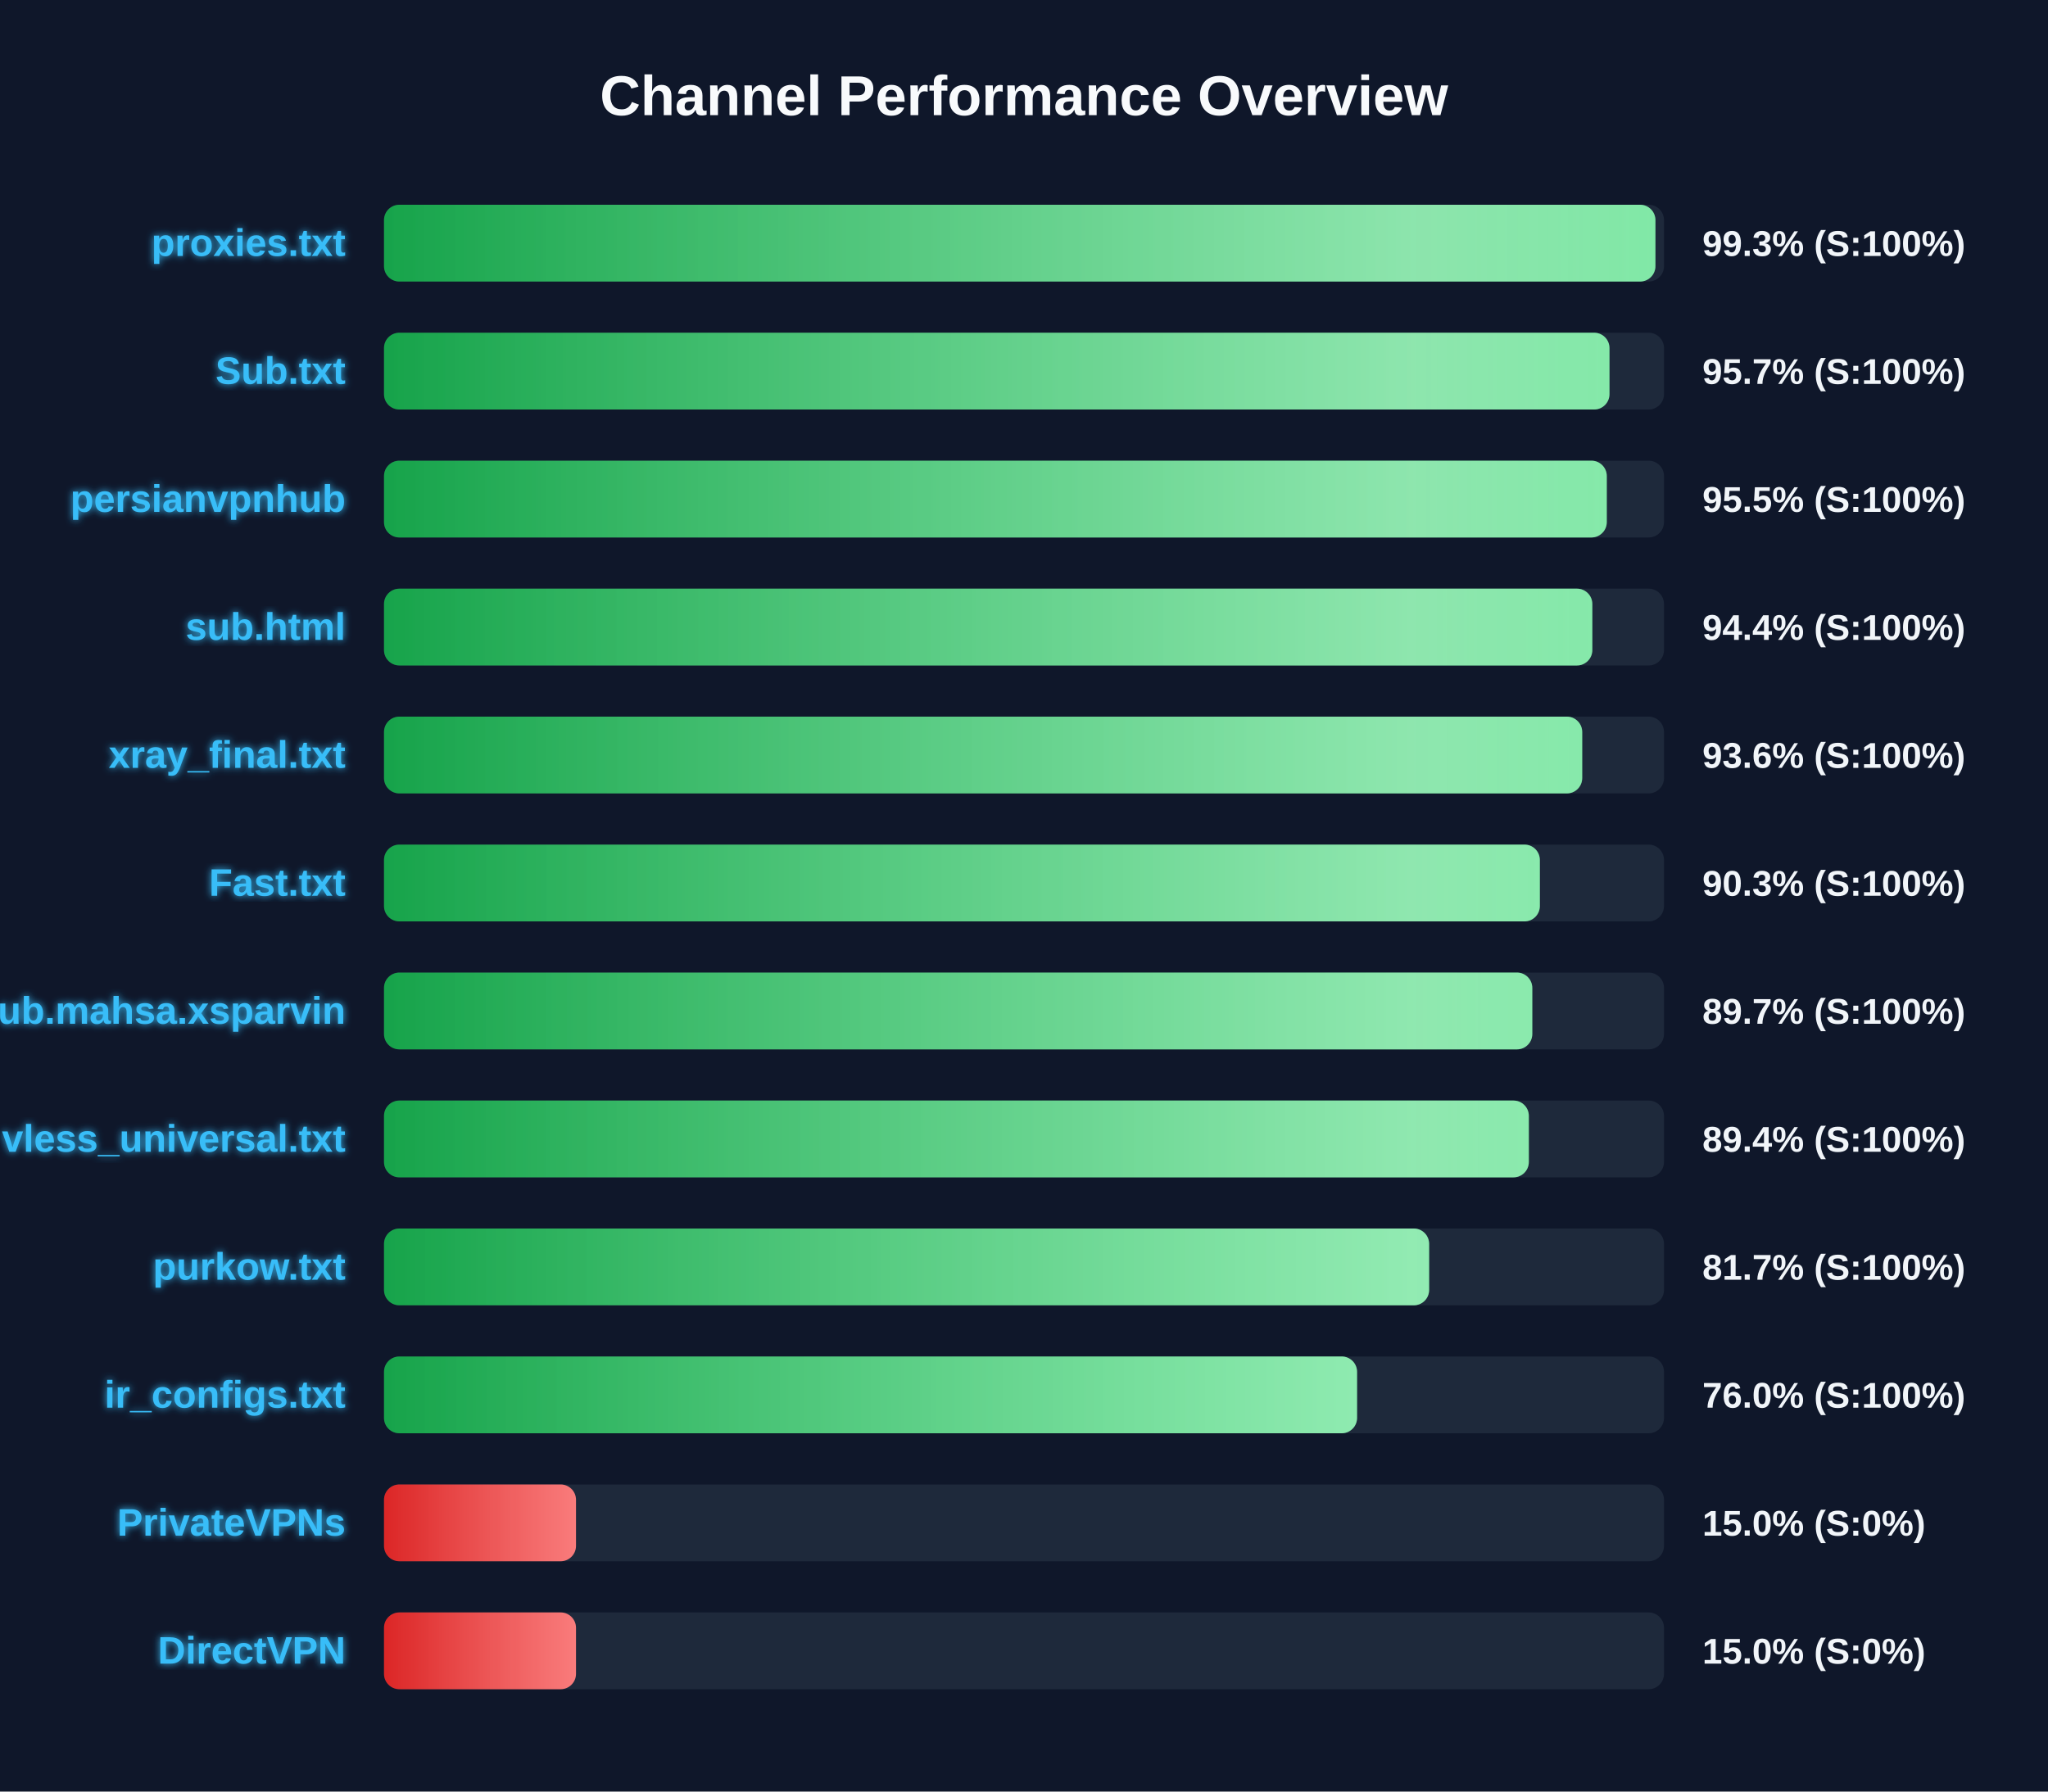
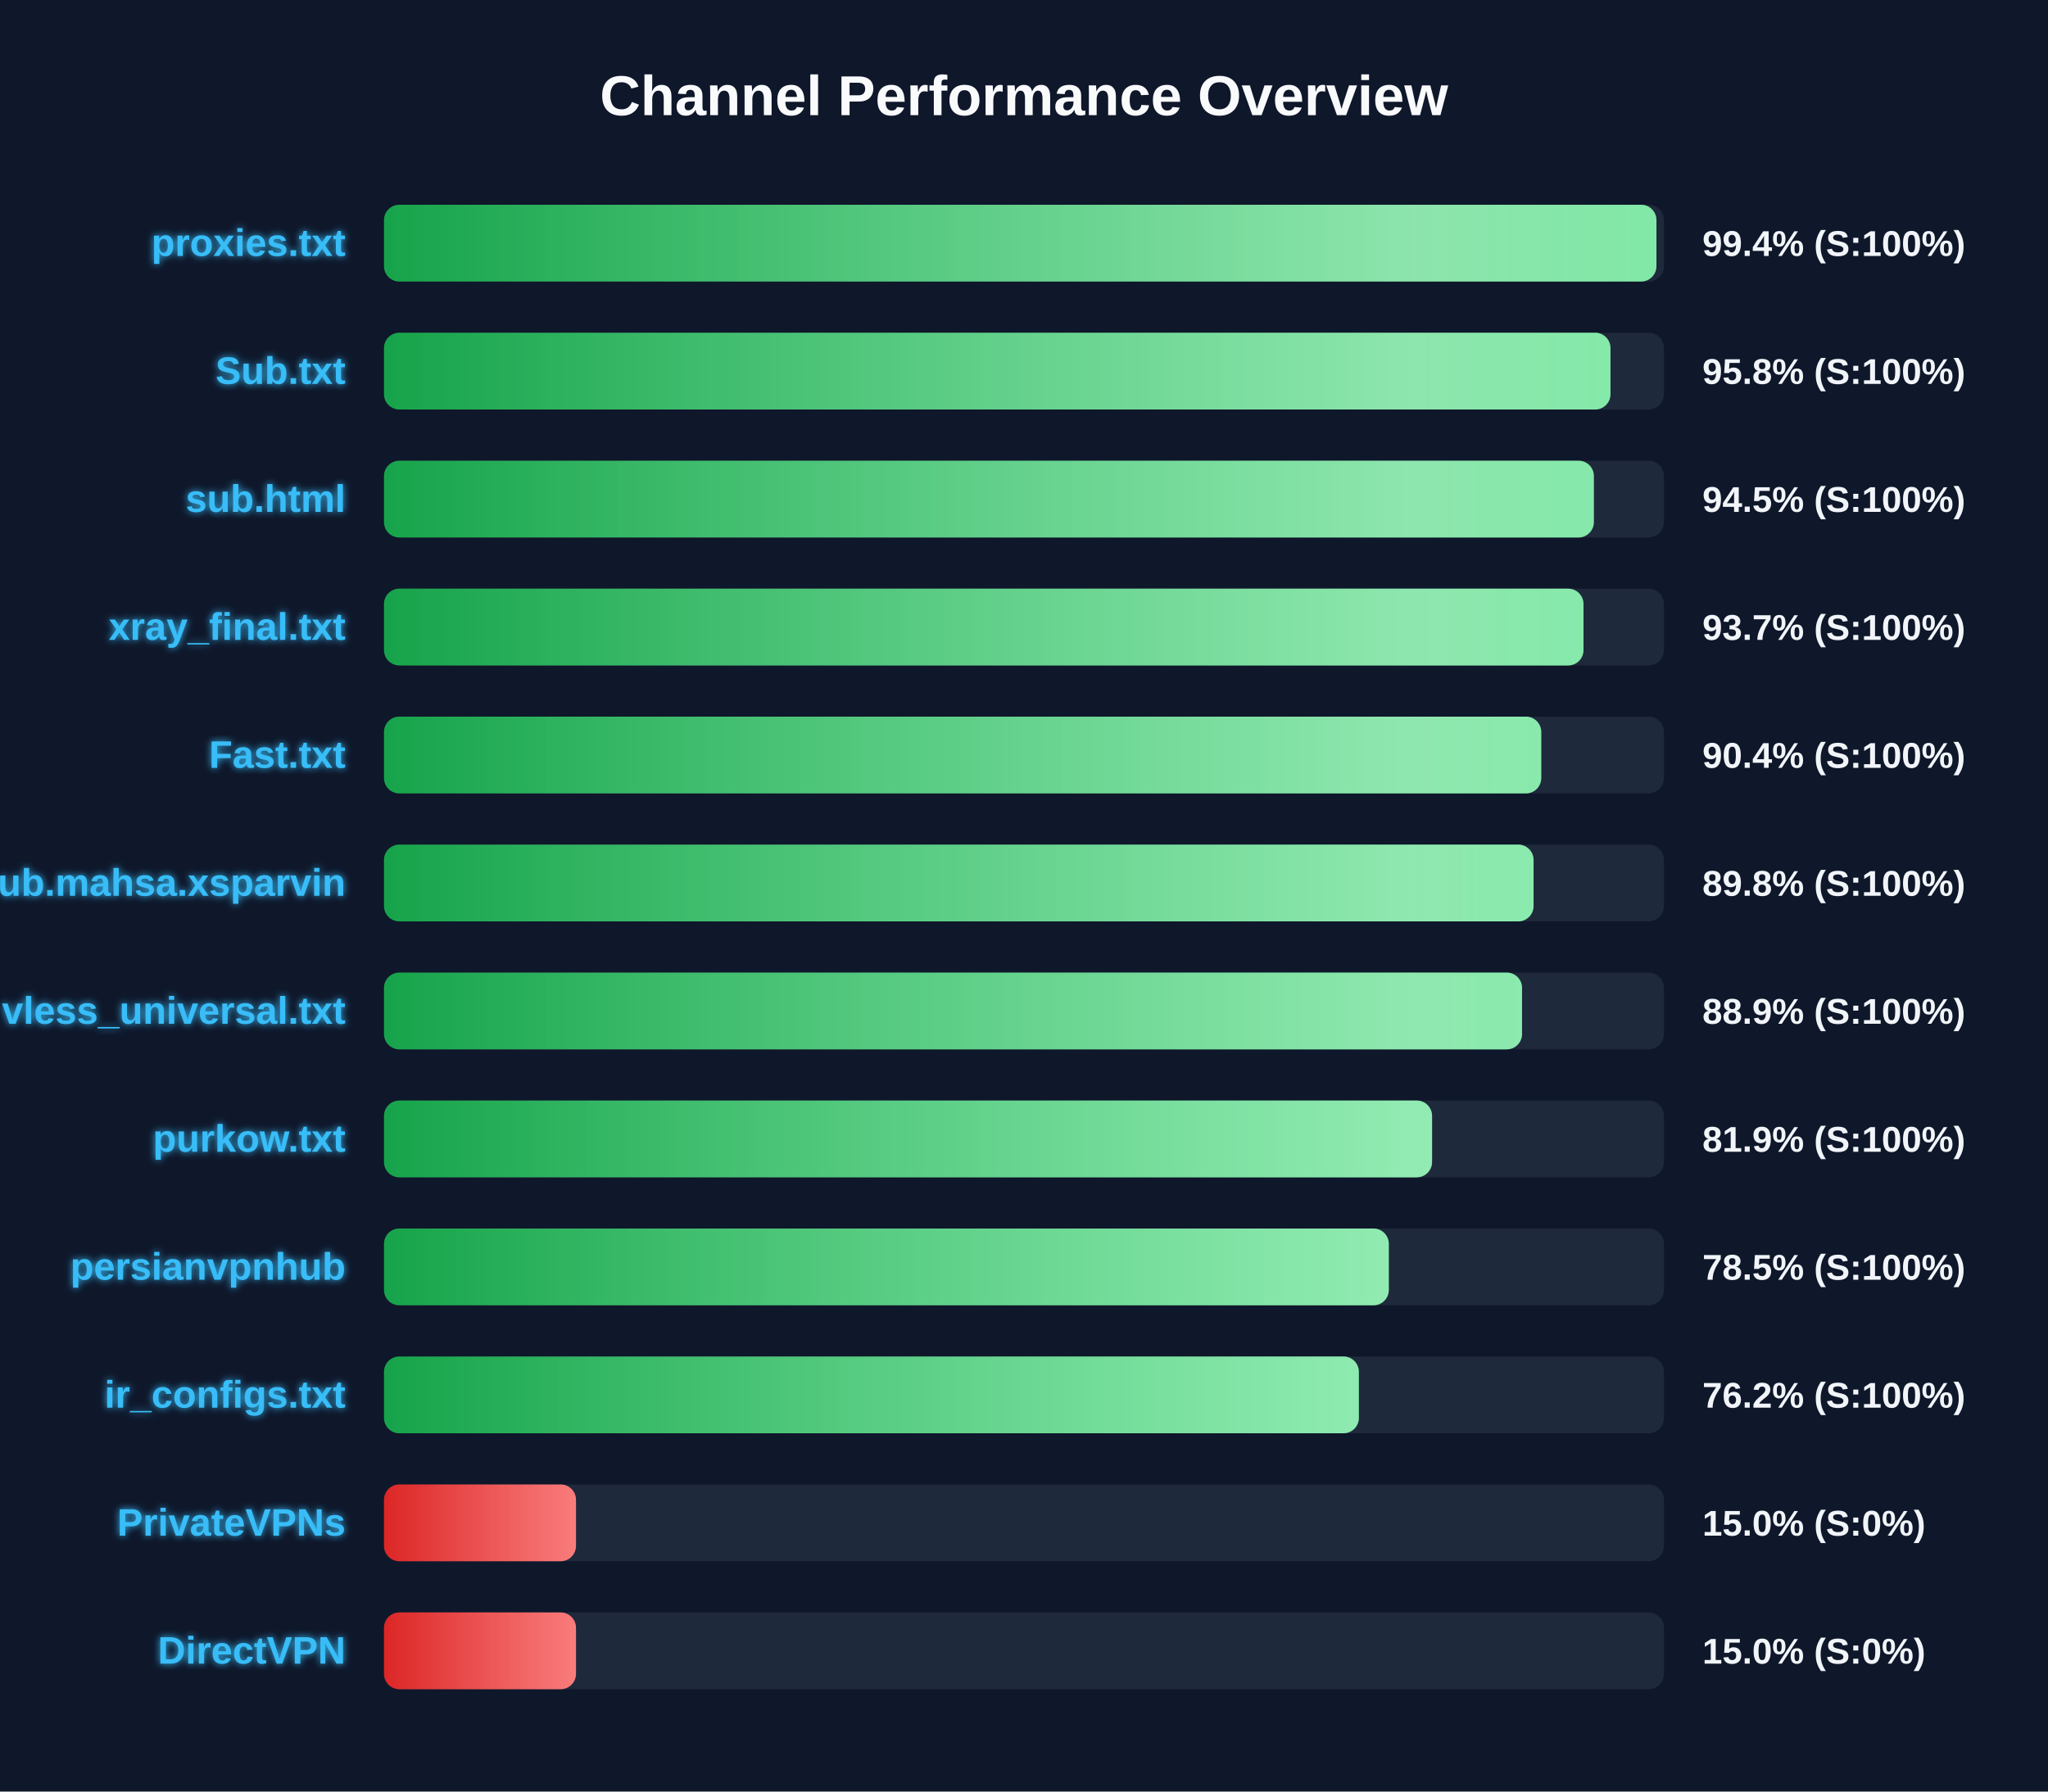
<svg xmlns="http://www.w3.org/2000/svg" width="800" height="700" version="1.1">
  <defs>
    <linearGradient id="grad-green" x1="0%" y1="0%" x2="100%" y2="0%">
      <stop offset="0%" stop-color="#16a34a" />
      <stop offset="100%" stop-color="#4ade80" />
    </linearGradient>
    <linearGradient id="grad-yellow" x1="0%" y1="0%" x2="100%" y2="0%">
      <stop offset="0%" stop-color="#ca8a04" />
      <stop offset="100%" stop-color="#fde047" />
    </linearGradient>
    <linearGradient id="grad-red" x1="0%" y1="0%" x2="100%" y2="0%">
      <stop offset="0%" stop-color="#dc2626" />
      <stop offset="100%" stop-color="#f87171" />
    </linearGradient>
    <linearGradient id="shimmer" x1="0%" y1="0%" x2="100%" y2="0%">
      <stop offset="0%" stop-color="rgba(255,255,255,0)" />
      <stop offset="50%" stop-color="rgba(255,255,255,0.4)" />
      <stop offset="100%" stop-color="rgba(255,255,255,0)" />
    </linearGradient>
    <filter id="glow" x="-20%" y="-20%" width="140%" height="140%">
      <feGaussianBlur stdDeviation="1.5" result="blur" />
      <feComposite in="SourceGraphic" in2="blur" operator="over" />
    </filter>
  </defs>
  <style>
        .bg-rect { fill: #0f172a; }
        .title { font: bold 22px 'Segoe UI', Arial, sans-serif; fill: #f8fafc; }
        .row { font: bold 15px 'Segoe UI', Arial, sans-serif; fill: #38bdf8; filter: url(#glow); }
        .score { font: bold 14px 'Segoe UI', Arial, sans-serif; fill: #f1f5f9; }
        @keyframes shimmer-anim {
            0% { transform: translateX(-100%); }
            100% { transform: translateX(200%); }
        }
        .shimmer-rect {
            animation: shimmer-anim 2.5s infinite linear;
        }
    </style>
  <rect width="100%" height="100%" class="bg-rect" />
  <text x="400" y="45" text-anchor="middle" class="title">Channel Performance Overview</text>
  <rect x="150" y="80" width="500" height="30" fill="#1e293b" rx="6" />
  <clipPath id="clip-0">
-     <rect x="150" y="80" width="496.65" height="30" rx="6" />
+     <rect x="150" y="80" width="497.05" height="30" rx="6" />
  </clipPath>
-   <rect x="150" y="80" width="496.65" height="30" fill="url(#grad-green)" rx="6" />
+   <rect x="150" y="80" width="497.05" height="30" fill="url(#grad-green)" rx="6" />
  <g clip-path="url(#clip-0)">
    <rect x="150" y="80" width="100%" height="30" fill="url(#shimmer)" class="shimmer-rect" />
  </g>
  <text x="135" y="100" text-anchor="end" class="row">proxies.txt</text>
-   <text x="665" y="100" text-anchor="start" class="score">99.3% (S:100%)</text>
+   <text x="665" y="100" text-anchor="start" class="score">99.4% (S:100%)</text>
  <rect x="150" y="130" width="500" height="30" fill="#1e293b" rx="6" />
  <clipPath id="clip-1">
-     <rect x="150" y="130" width="478.7" height="30" rx="6" />
+     <rect x="150" y="130" width="479.1" height="30" rx="6" />
  </clipPath>
-   <rect x="150" y="130" width="478.7" height="30" fill="url(#grad-green)" rx="6" />
+   <rect x="150" y="130" width="479.1" height="30" fill="url(#grad-green)" rx="6" />
  <g clip-path="url(#clip-1)">
    <rect x="150" y="130" width="100%" height="30" fill="url(#shimmer)" class="shimmer-rect" />
  </g>
  <text x="135" y="150" text-anchor="end" class="row">Sub.txt</text>
-   <text x="665" y="150" text-anchor="start" class="score">95.7% (S:100%)</text>
+   <text x="665" y="150" text-anchor="start" class="score">95.8% (S:100%)</text>
  <rect x="150" y="180" width="500" height="30" fill="#1e293b" rx="6" />
  <clipPath id="clip-2">
-     <rect x="150" y="180" width="477.65" height="30" rx="6" />
+     <rect x="150" y="180" width="472.6" height="30" rx="6" />
  </clipPath>
-   <rect x="150" y="180" width="477.65" height="30" fill="url(#grad-green)" rx="6" />
+   <rect x="150" y="180" width="472.6" height="30" fill="url(#grad-green)" rx="6" />
  <g clip-path="url(#clip-2)">
    <rect x="150" y="180" width="100%" height="30" fill="url(#shimmer)" class="shimmer-rect" />
  </g>
-   <text x="135" y="200" text-anchor="end" class="row">persianvpnhub</text>
-   <text x="665" y="200" text-anchor="start" class="score">95.5% (S:100%)</text>
+   <text x="135" y="200" text-anchor="end" class="row">sub.html</text>
+   <text x="665" y="200" text-anchor="start" class="score">94.5% (S:100%)</text>
  <rect x="150" y="230" width="500" height="30" fill="#1e293b" rx="6" />
  <clipPath id="clip-3">
-     <rect x="150" y="230" width="472.0" height="30" rx="6" />
+     <rect x="150" y="230" width="468.55" height="30" rx="6" />
  </clipPath>
-   <rect x="150" y="230" width="472.0" height="30" fill="url(#grad-green)" rx="6" />
+   <rect x="150" y="230" width="468.55" height="30" fill="url(#grad-green)" rx="6" />
  <g clip-path="url(#clip-3)">
    <rect x="150" y="230" width="100%" height="30" fill="url(#shimmer)" class="shimmer-rect" />
  </g>
-   <text x="135" y="250" text-anchor="end" class="row">sub.html</text>
-   <text x="665" y="250" text-anchor="start" class="score">94.4% (S:100%)</text>
+   <text x="135" y="250" text-anchor="end" class="row">xray_final.txt</text>
+   <text x="665" y="250" text-anchor="start" class="score">93.7% (S:100%)</text>
  <rect x="150" y="280" width="500" height="30" fill="#1e293b" rx="6" />
  <clipPath id="clip-4">
-     <rect x="150" y="280" width="468.05" height="30" rx="6" />
+     <rect x="150" y="280" width="452.05" height="30" rx="6" />
  </clipPath>
-   <rect x="150" y="280" width="468.05" height="30" fill="url(#grad-green)" rx="6" />
+   <rect x="150" y="280" width="452.05" height="30" fill="url(#grad-green)" rx="6" />
  <g clip-path="url(#clip-4)">
    <rect x="150" y="280" width="100%" height="30" fill="url(#shimmer)" class="shimmer-rect" />
  </g>
-   <text x="135" y="300" text-anchor="end" class="row">xray_final.txt</text>
-   <text x="665" y="300" text-anchor="start" class="score">93.6% (S:100%)</text>
+   <text x="135" y="300" text-anchor="end" class="row">Fast.txt</text>
+   <text x="665" y="300" text-anchor="start" class="score">90.4% (S:100%)</text>
  <rect x="150" y="330" width="500" height="30" fill="#1e293b" rx="6" />
  <clipPath id="clip-5">
-     <rect x="150" y="330" width="451.5" height="30" rx="6" />
+     <rect x="150" y="330" width="449.05" height="30" rx="6" />
  </clipPath>
-   <rect x="150" y="330" width="451.5" height="30" fill="url(#grad-green)" rx="6" />
+   <rect x="150" y="330" width="449.05" height="30" fill="url(#grad-green)" rx="6" />
  <g clip-path="url(#clip-5)">
    <rect x="150" y="330" width="100%" height="30" fill="url(#shimmer)" class="shimmer-rect" />
  </g>
-   <text x="135" y="350" text-anchor="end" class="row">Fast.txt</text>
-   <text x="665" y="350" text-anchor="start" class="score">90.3% (S:100%)</text>
+   <text x="135" y="350" text-anchor="end" class="row">Sub.mahsa.xsparvin</text>
+   <text x="665" y="350" text-anchor="start" class="score">89.8% (S:100%)</text>
  <rect x="150" y="380" width="500" height="30" fill="#1e293b" rx="6" />
  <clipPath id="clip-6">
-     <rect x="150" y="380" width="448.55" height="30" rx="6" />
+     <rect x="150" y="380" width="444.55" height="30" rx="6" />
  </clipPath>
-   <rect x="150" y="380" width="448.55" height="30" fill="url(#grad-green)" rx="6" />
+   <rect x="150" y="380" width="444.55" height="30" fill="url(#grad-green)" rx="6" />
  <g clip-path="url(#clip-6)">
    <rect x="150" y="380" width="100%" height="30" fill="url(#shimmer)" class="shimmer-rect" />
  </g>
-   <text x="135" y="400" text-anchor="end" class="row">Sub.mahsa.xsparvin</text>
-   <text x="665" y="400" text-anchor="start" class="score">89.7% (S:100%)</text>
+   <text x="135" y="400" text-anchor="end" class="row">vless_universal.txt</text>
+   <text x="665" y="400" text-anchor="start" class="score">88.9% (S:100%)</text>
  <rect x="150" y="430" width="500" height="30" fill="#1e293b" rx="6" />
  <clipPath id="clip-7">
-     <rect x="150" y="430" width="447.2" height="30" rx="6" />
+     <rect x="150" y="430" width="409.4" height="30" rx="6" />
  </clipPath>
-   <rect x="150" y="430" width="447.2" height="30" fill="url(#grad-green)" rx="6" />
+   <rect x="150" y="430" width="409.4" height="30" fill="url(#grad-green)" rx="6" />
  <g clip-path="url(#clip-7)">
    <rect x="150" y="430" width="100%" height="30" fill="url(#shimmer)" class="shimmer-rect" />
  </g>
-   <text x="135" y="450" text-anchor="end" class="row">vless_universal.txt</text>
-   <text x="665" y="450" text-anchor="start" class="score">89.4% (S:100%)</text>
+   <text x="135" y="450" text-anchor="end" class="row">purkow.txt</text>
+   <text x="665" y="450" text-anchor="start" class="score">81.9% (S:100%)</text>
  <rect x="150" y="480" width="500" height="30" fill="#1e293b" rx="6" />
  <clipPath id="clip-8">
-     <rect x="150" y="480" width="408.25" height="30" rx="6" />
+     <rect x="150" y="480" width="392.5" height="30" rx="6" />
  </clipPath>
-   <rect x="150" y="480" width="408.25" height="30" fill="url(#grad-green)" rx="6" />
+   <rect x="150" y="480" width="392.5" height="30" fill="url(#grad-green)" rx="6" />
  <g clip-path="url(#clip-8)">
    <rect x="150" y="480" width="100%" height="30" fill="url(#shimmer)" class="shimmer-rect" />
  </g>
-   <text x="135" y="500" text-anchor="end" class="row">purkow.txt</text>
-   <text x="665" y="500" text-anchor="start" class="score">81.7% (S:100%)</text>
+   <text x="135" y="500" text-anchor="end" class="row">persianvpnhub</text>
+   <text x="665" y="500" text-anchor="start" class="score">78.5% (S:100%)</text>
  <rect x="150" y="530" width="500" height="30" fill="#1e293b" rx="6" />
  <clipPath id="clip-9">
-     <rect x="150" y="530" width="380.1" height="30" rx="6" />
+     <rect x="150" y="530" width="380.8" height="30" rx="6" />
  </clipPath>
-   <rect x="150" y="530" width="380.1" height="30" fill="url(#grad-green)" rx="6" />
+   <rect x="150" y="530" width="380.8" height="30" fill="url(#grad-green)" rx="6" />
  <g clip-path="url(#clip-9)">
    <rect x="150" y="530" width="100%" height="30" fill="url(#shimmer)" class="shimmer-rect" />
  </g>
  <text x="135" y="550" text-anchor="end" class="row">ir_configs.txt</text>
-   <text x="665" y="550" text-anchor="start" class="score">76.0% (S:100%)</text>
+   <text x="665" y="550" text-anchor="start" class="score">76.2% (S:100%)</text>
  <rect x="150" y="580" width="500" height="30" fill="#1e293b" rx="6" />
  <clipPath id="clip-10">
    <rect x="150" y="580" width="75.0" height="30" rx="6" />
  </clipPath>
  <rect x="150" y="580" width="75.0" height="30" fill="url(#grad-red)" rx="6" />
  <g clip-path="url(#clip-10)">
    <rect x="150" y="580" width="100%" height="30" fill="url(#shimmer)" class="shimmer-rect" />
  </g>
  <text x="135" y="600" text-anchor="end" class="row">PrivateVPNs</text>
  <text x="665" y="600" text-anchor="start" class="score">15.0% (S:0%)</text>
  <rect x="150" y="630" width="500" height="30" fill="#1e293b" rx="6" />
  <clipPath id="clip-11">
    <rect x="150" y="630" width="75.0" height="30" rx="6" />
  </clipPath>
  <rect x="150" y="630" width="75.0" height="30" fill="url(#grad-red)" rx="6" />
  <g clip-path="url(#clip-11)">
    <rect x="150" y="630" width="100%" height="30" fill="url(#shimmer)" class="shimmer-rect" />
  </g>
  <text x="135" y="650" text-anchor="end" class="row">DirectVPN</text>
  <text x="665" y="650" text-anchor="start" class="score">15.0% (S:0%)</text>
</svg>
